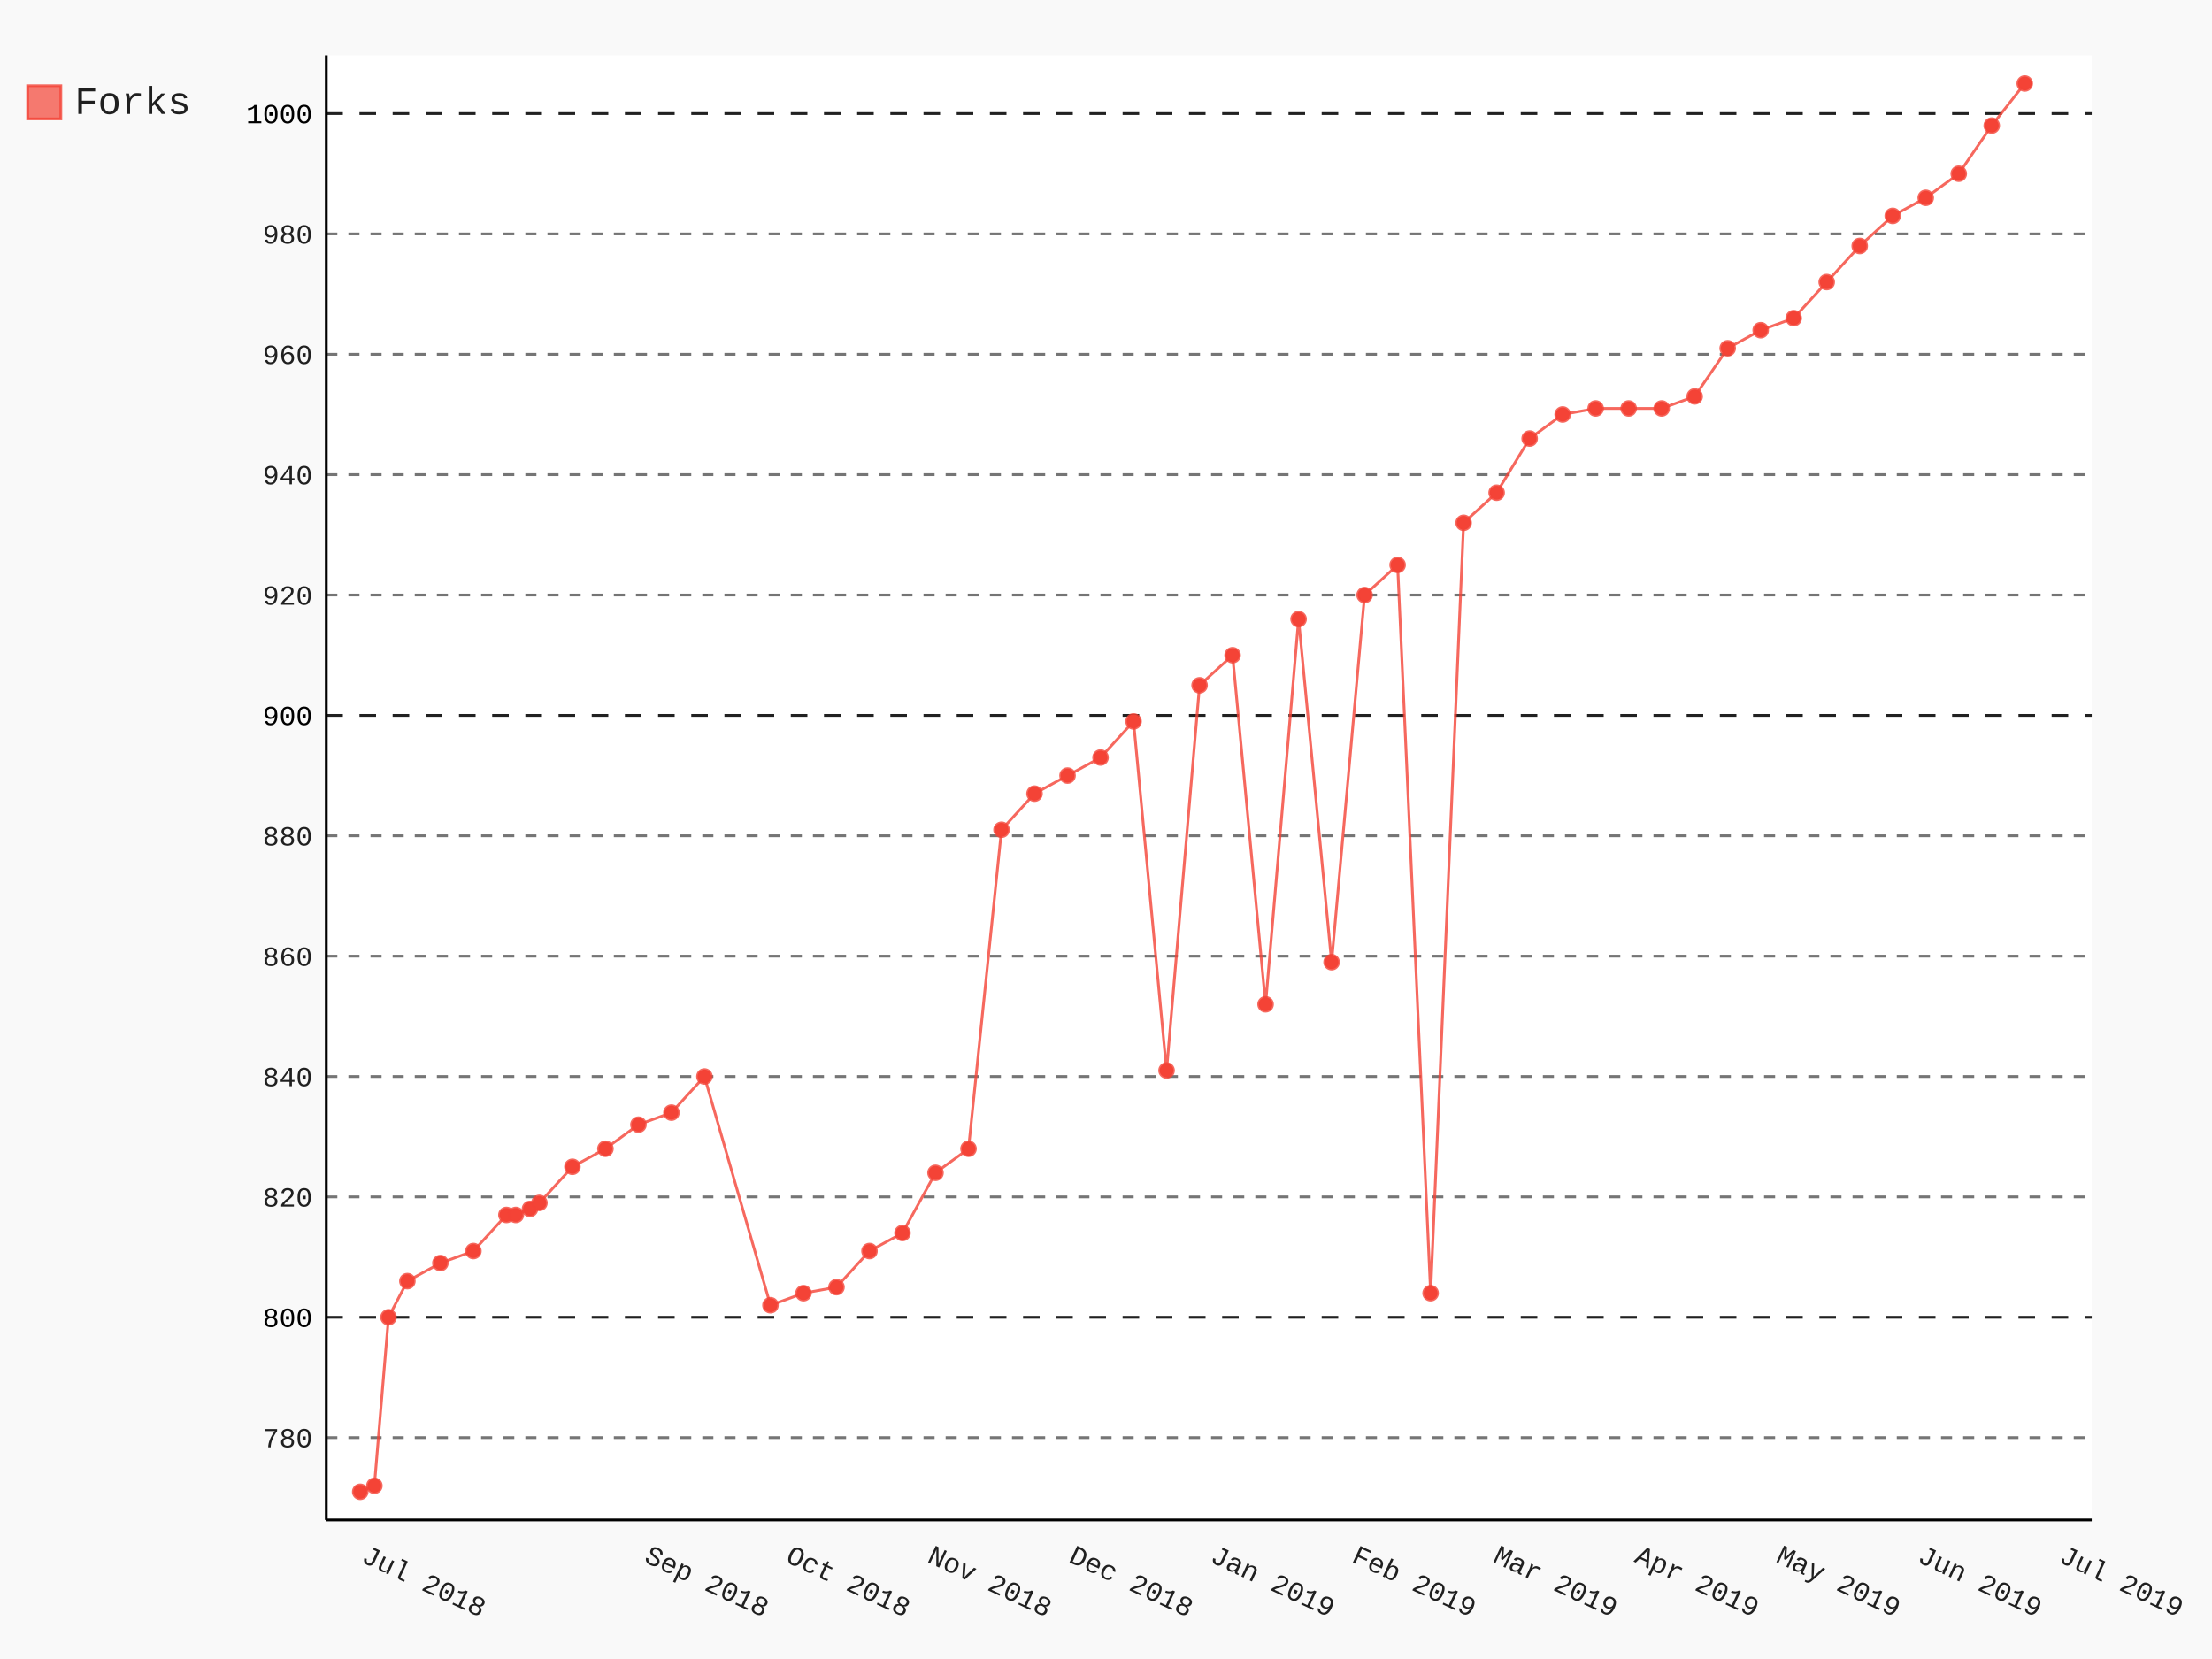
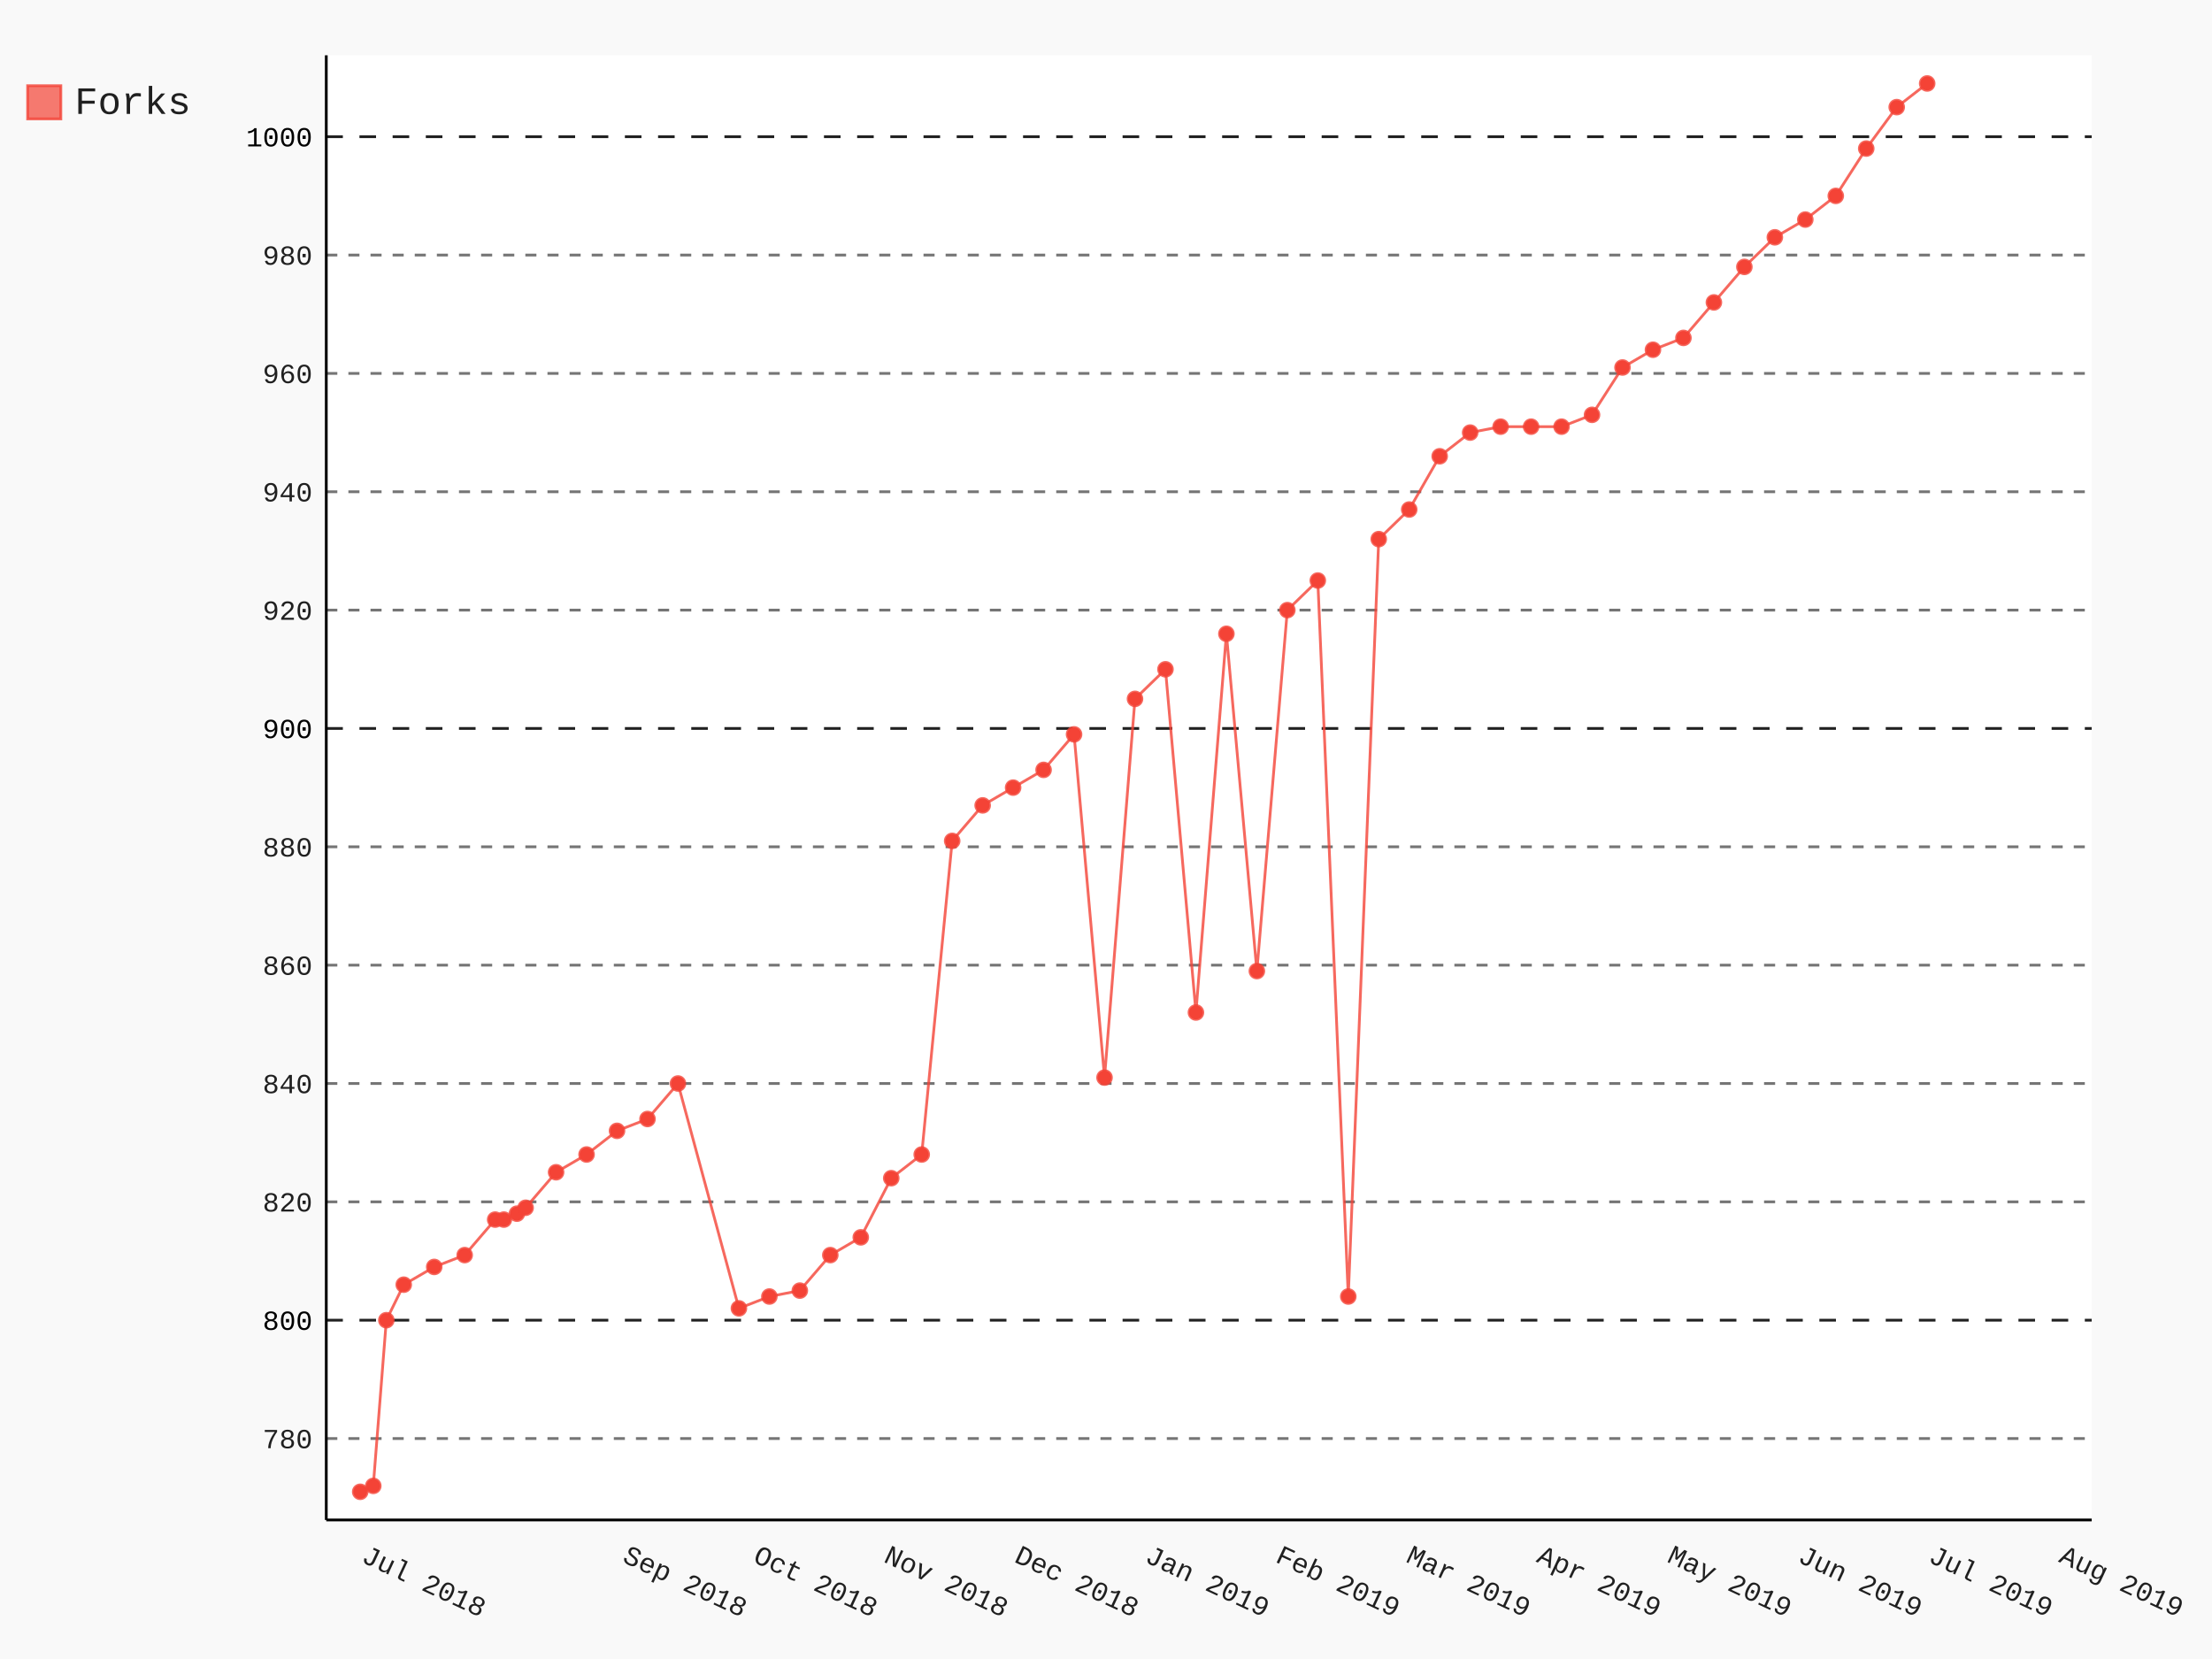
- <svg xmlns="http://www.w3.org/2000/svg" class="pygal-chart" id="chart-003b7fff-f02b-41bb-8b00-7c614389e0ed" viewBox="0 0 800 600">
+ <svg xmlns="http://www.w3.org/2000/svg" class="pygal-chart" id="chart-3aea4372-3276-4298-b94a-a62999a42072" viewBox="0 0 800 600">
  <defs>
-     <style type="text/css">#chart-003b7fff-f02b-41bb-8b00-7c614389e0ed{-webkit-user-select:none;-webkit-font-smoothing:antialiased;font-family:Consolas,"Liberation Mono",Menlo,Courier,monospace}#chart-003b7fff-f02b-41bb-8b00-7c614389e0ed .title{font-family:Consolas,"Liberation Mono",Menlo,Courier,monospace;font-size:16px}#chart-003b7fff-f02b-41bb-8b00-7c614389e0ed .legends .legend text{font-family:Consolas,"Liberation Mono",Menlo,Courier,monospace;font-size:14px}#chart-003b7fff-f02b-41bb-8b00-7c614389e0ed .axis text{font-family:Consolas,"Liberation Mono",Menlo,Courier,monospace;font-size:10px}#chart-003b7fff-f02b-41bb-8b00-7c614389e0ed .axis text.major{font-family:Consolas,"Liberation Mono",Menlo,Courier,monospace;font-size:10px}#chart-003b7fff-f02b-41bb-8b00-7c614389e0ed .text-overlay text.value{font-family:Consolas,"Liberation Mono",Menlo,Courier,monospace;font-size:16px}#chart-003b7fff-f02b-41bb-8b00-7c614389e0ed .text-overlay text.label{font-family:Consolas,"Liberation Mono",Menlo,Courier,monospace;font-size:10px}#chart-003b7fff-f02b-41bb-8b00-7c614389e0ed .tooltip{font-family:Consolas,"Liberation Mono",Menlo,Courier,monospace;font-size:14px}#chart-003b7fff-f02b-41bb-8b00-7c614389e0ed text.no_data{font-family:Consolas,"Liberation Mono",Menlo,Courier,monospace;font-size:64px}
- #chart-003b7fff-f02b-41bb-8b00-7c614389e0ed{background-color:rgba(249,249,249,1)}#chart-003b7fff-f02b-41bb-8b00-7c614389e0ed path,#chart-003b7fff-f02b-41bb-8b00-7c614389e0ed line,#chart-003b7fff-f02b-41bb-8b00-7c614389e0ed rect,#chart-003b7fff-f02b-41bb-8b00-7c614389e0ed circle{-webkit-transition:150ms;-moz-transition:150ms;transition:150ms}#chart-003b7fff-f02b-41bb-8b00-7c614389e0ed .graph &gt; .background{fill:rgba(249,249,249,1)}#chart-003b7fff-f02b-41bb-8b00-7c614389e0ed .plot &gt; .background{fill:rgba(255,255,255,1)}#chart-003b7fff-f02b-41bb-8b00-7c614389e0ed .graph{fill:rgba(0,0,0,.87)}#chart-003b7fff-f02b-41bb-8b00-7c614389e0ed text.no_data{fill:rgba(0,0,0,1)}#chart-003b7fff-f02b-41bb-8b00-7c614389e0ed .title{fill:rgba(0,0,0,1)}#chart-003b7fff-f02b-41bb-8b00-7c614389e0ed .legends .legend text{fill:rgba(0,0,0,.87)}#chart-003b7fff-f02b-41bb-8b00-7c614389e0ed .legends .legend:hover text{fill:rgba(0,0,0,1)}#chart-003b7fff-f02b-41bb-8b00-7c614389e0ed .axis .line{stroke:rgba(0,0,0,1)}#chart-003b7fff-f02b-41bb-8b00-7c614389e0ed .axis .guide.line{stroke:rgba(0,0,0,.54)}#chart-003b7fff-f02b-41bb-8b00-7c614389e0ed .axis .major.line{stroke:rgba(0,0,0,.87)}#chart-003b7fff-f02b-41bb-8b00-7c614389e0ed .axis text.major{fill:rgba(0,0,0,1)}#chart-003b7fff-f02b-41bb-8b00-7c614389e0ed .axis.y .guides:hover .guide.line,#chart-003b7fff-f02b-41bb-8b00-7c614389e0ed .line-graph .axis.x .guides:hover .guide.line,#chart-003b7fff-f02b-41bb-8b00-7c614389e0ed .stackedline-graph .axis.x .guides:hover .guide.line,#chart-003b7fff-f02b-41bb-8b00-7c614389e0ed .xy-graph .axis.x .guides:hover .guide.line{stroke:rgba(0,0,0,1)}#chart-003b7fff-f02b-41bb-8b00-7c614389e0ed .axis .guides:hover text{fill:rgba(0,0,0,1)}#chart-003b7fff-f02b-41bb-8b00-7c614389e0ed .reactive{fill-opacity:.7;stroke-opacity:.8}#chart-003b7fff-f02b-41bb-8b00-7c614389e0ed .ci{stroke:rgba(0,0,0,.87)}#chart-003b7fff-f02b-41bb-8b00-7c614389e0ed .reactive.active,#chart-003b7fff-f02b-41bb-8b00-7c614389e0ed .active .reactive{fill-opacity:.8;stroke-opacity:.9;stroke-width:4}#chart-003b7fff-f02b-41bb-8b00-7c614389e0ed .ci .reactive.active{stroke-width:1.5}#chart-003b7fff-f02b-41bb-8b00-7c614389e0ed .series text{fill:rgba(0,0,0,1)}#chart-003b7fff-f02b-41bb-8b00-7c614389e0ed .tooltip rect{fill:rgba(255,255,255,1);stroke:rgba(0,0,0,1);-webkit-transition:opacity 150ms;-moz-transition:opacity 150ms;transition:opacity 150ms}#chart-003b7fff-f02b-41bb-8b00-7c614389e0ed .tooltip .label{fill:rgba(0,0,0,.87)}#chart-003b7fff-f02b-41bb-8b00-7c614389e0ed .tooltip .label{fill:rgba(0,0,0,.87)}#chart-003b7fff-f02b-41bb-8b00-7c614389e0ed .tooltip .legend{font-size:.8em;fill:rgba(0,0,0,.54)}#chart-003b7fff-f02b-41bb-8b00-7c614389e0ed .tooltip .x_label{font-size:.6em;fill:rgba(0,0,0,1)}#chart-003b7fff-f02b-41bb-8b00-7c614389e0ed .tooltip .xlink{font-size:.5em;text-decoration:underline}#chart-003b7fff-f02b-41bb-8b00-7c614389e0ed .tooltip .value{font-size:1.5em}#chart-003b7fff-f02b-41bb-8b00-7c614389e0ed .bound{font-size:.5em}#chart-003b7fff-f02b-41bb-8b00-7c614389e0ed .max-value{font-size:.75em;fill:rgba(0,0,0,.54)}#chart-003b7fff-f02b-41bb-8b00-7c614389e0ed .map-element{fill:rgba(255,255,255,1);stroke:rgba(0,0,0,.54) !important}#chart-003b7fff-f02b-41bb-8b00-7c614389e0ed .map-element .reactive{fill-opacity:inherit;stroke-opacity:inherit}#chart-003b7fff-f02b-41bb-8b00-7c614389e0ed .color-0,#chart-003b7fff-f02b-41bb-8b00-7c614389e0ed .color-0 a:visited{stroke:#F44336;fill:#F44336}#chart-003b7fff-f02b-41bb-8b00-7c614389e0ed .text-overlay .color-0 text{fill:black}
- #chart-003b7fff-f02b-41bb-8b00-7c614389e0ed text.no_data{text-anchor:middle}#chart-003b7fff-f02b-41bb-8b00-7c614389e0ed .guide.line{fill:none}#chart-003b7fff-f02b-41bb-8b00-7c614389e0ed .centered{text-anchor:middle}#chart-003b7fff-f02b-41bb-8b00-7c614389e0ed .title{text-anchor:middle}#chart-003b7fff-f02b-41bb-8b00-7c614389e0ed .legends .legend text{fill-opacity:1}#chart-003b7fff-f02b-41bb-8b00-7c614389e0ed .axis.x text{text-anchor:middle}#chart-003b7fff-f02b-41bb-8b00-7c614389e0ed .axis.x:not(.web) text[transform]{text-anchor:start}#chart-003b7fff-f02b-41bb-8b00-7c614389e0ed .axis.x:not(.web) text[transform].backwards{text-anchor:end}#chart-003b7fff-f02b-41bb-8b00-7c614389e0ed .axis.y text{text-anchor:end}#chart-003b7fff-f02b-41bb-8b00-7c614389e0ed .axis.y text[transform].backwards{text-anchor:start}#chart-003b7fff-f02b-41bb-8b00-7c614389e0ed .axis.y2 text{text-anchor:start}#chart-003b7fff-f02b-41bb-8b00-7c614389e0ed .axis.y2 text[transform].backwards{text-anchor:end}#chart-003b7fff-f02b-41bb-8b00-7c614389e0ed .axis .guide.line{stroke-dasharray:4,4}#chart-003b7fff-f02b-41bb-8b00-7c614389e0ed .axis .major.guide.line{stroke-dasharray:6,6}#chart-003b7fff-f02b-41bb-8b00-7c614389e0ed .horizontal .axis.y .guide.line,#chart-003b7fff-f02b-41bb-8b00-7c614389e0ed .horizontal .axis.y2 .guide.line,#chart-003b7fff-f02b-41bb-8b00-7c614389e0ed .vertical .axis.x .guide.line{opacity:0}#chart-003b7fff-f02b-41bb-8b00-7c614389e0ed .horizontal .axis.always_show .guide.line,#chart-003b7fff-f02b-41bb-8b00-7c614389e0ed .vertical .axis.always_show .guide.line{opacity:1 !important}#chart-003b7fff-f02b-41bb-8b00-7c614389e0ed .axis.y .guides:hover .guide.line,#chart-003b7fff-f02b-41bb-8b00-7c614389e0ed .axis.y2 .guides:hover .guide.line,#chart-003b7fff-f02b-41bb-8b00-7c614389e0ed .axis.x .guides:hover .guide.line{opacity:1}#chart-003b7fff-f02b-41bb-8b00-7c614389e0ed .axis .guides:hover text{opacity:1}#chart-003b7fff-f02b-41bb-8b00-7c614389e0ed .nofill{fill:none}#chart-003b7fff-f02b-41bb-8b00-7c614389e0ed .subtle-fill{fill-opacity:.2}#chart-003b7fff-f02b-41bb-8b00-7c614389e0ed .dot{stroke-width:1px;fill-opacity:1}#chart-003b7fff-f02b-41bb-8b00-7c614389e0ed .dot.active{stroke-width:5px}#chart-003b7fff-f02b-41bb-8b00-7c614389e0ed .dot.negative{fill:transparent}#chart-003b7fff-f02b-41bb-8b00-7c614389e0ed text,#chart-003b7fff-f02b-41bb-8b00-7c614389e0ed tspan{stroke:none !important}#chart-003b7fff-f02b-41bb-8b00-7c614389e0ed .series text.active{opacity:1}#chart-003b7fff-f02b-41bb-8b00-7c614389e0ed .tooltip rect{fill-opacity:.95;stroke-width:.5}#chart-003b7fff-f02b-41bb-8b00-7c614389e0ed .tooltip text{fill-opacity:1}#chart-003b7fff-f02b-41bb-8b00-7c614389e0ed .showable{visibility:hidden}#chart-003b7fff-f02b-41bb-8b00-7c614389e0ed .showable.shown{visibility:visible}#chart-003b7fff-f02b-41bb-8b00-7c614389e0ed .gauge-background{fill:rgba(229,229,229,1);stroke:none}#chart-003b7fff-f02b-41bb-8b00-7c614389e0ed .bg-lines{stroke:rgba(249,249,249,1);stroke-width:2px}</style>
+     <style type="text/css">#chart-3aea4372-3276-4298-b94a-a62999a42072{-webkit-user-select:none;-webkit-font-smoothing:antialiased;font-family:Consolas,"Liberation Mono",Menlo,Courier,monospace}#chart-3aea4372-3276-4298-b94a-a62999a42072 .title{font-family:Consolas,"Liberation Mono",Menlo,Courier,monospace;font-size:16px}#chart-3aea4372-3276-4298-b94a-a62999a42072 .legends .legend text{font-family:Consolas,"Liberation Mono",Menlo,Courier,monospace;font-size:14px}#chart-3aea4372-3276-4298-b94a-a62999a42072 .axis text{font-family:Consolas,"Liberation Mono",Menlo,Courier,monospace;font-size:10px}#chart-3aea4372-3276-4298-b94a-a62999a42072 .axis text.major{font-family:Consolas,"Liberation Mono",Menlo,Courier,monospace;font-size:10px}#chart-3aea4372-3276-4298-b94a-a62999a42072 .text-overlay text.value{font-family:Consolas,"Liberation Mono",Menlo,Courier,monospace;font-size:16px}#chart-3aea4372-3276-4298-b94a-a62999a42072 .text-overlay text.label{font-family:Consolas,"Liberation Mono",Menlo,Courier,monospace;font-size:10px}#chart-3aea4372-3276-4298-b94a-a62999a42072 .tooltip{font-family:Consolas,"Liberation Mono",Menlo,Courier,monospace;font-size:14px}#chart-3aea4372-3276-4298-b94a-a62999a42072 text.no_data{font-family:Consolas,"Liberation Mono",Menlo,Courier,monospace;font-size:64px}
+ #chart-3aea4372-3276-4298-b94a-a62999a42072{background-color:rgba(249,249,249,1)}#chart-3aea4372-3276-4298-b94a-a62999a42072 path,#chart-3aea4372-3276-4298-b94a-a62999a42072 line,#chart-3aea4372-3276-4298-b94a-a62999a42072 rect,#chart-3aea4372-3276-4298-b94a-a62999a42072 circle{-webkit-transition:150ms;-moz-transition:150ms;transition:150ms}#chart-3aea4372-3276-4298-b94a-a62999a42072 .graph &gt; .background{fill:rgba(249,249,249,1)}#chart-3aea4372-3276-4298-b94a-a62999a42072 .plot &gt; .background{fill:rgba(255,255,255,1)}#chart-3aea4372-3276-4298-b94a-a62999a42072 .graph{fill:rgba(0,0,0,.87)}#chart-3aea4372-3276-4298-b94a-a62999a42072 text.no_data{fill:rgba(0,0,0,1)}#chart-3aea4372-3276-4298-b94a-a62999a42072 .title{fill:rgba(0,0,0,1)}#chart-3aea4372-3276-4298-b94a-a62999a42072 .legends .legend text{fill:rgba(0,0,0,.87)}#chart-3aea4372-3276-4298-b94a-a62999a42072 .legends .legend:hover text{fill:rgba(0,0,0,1)}#chart-3aea4372-3276-4298-b94a-a62999a42072 .axis .line{stroke:rgba(0,0,0,1)}#chart-3aea4372-3276-4298-b94a-a62999a42072 .axis .guide.line{stroke:rgba(0,0,0,.54)}#chart-3aea4372-3276-4298-b94a-a62999a42072 .axis .major.line{stroke:rgba(0,0,0,.87)}#chart-3aea4372-3276-4298-b94a-a62999a42072 .axis text.major{fill:rgba(0,0,0,1)}#chart-3aea4372-3276-4298-b94a-a62999a42072 .axis.y .guides:hover .guide.line,#chart-3aea4372-3276-4298-b94a-a62999a42072 .line-graph .axis.x .guides:hover .guide.line,#chart-3aea4372-3276-4298-b94a-a62999a42072 .stackedline-graph .axis.x .guides:hover .guide.line,#chart-3aea4372-3276-4298-b94a-a62999a42072 .xy-graph .axis.x .guides:hover .guide.line{stroke:rgba(0,0,0,1)}#chart-3aea4372-3276-4298-b94a-a62999a42072 .axis .guides:hover text{fill:rgba(0,0,0,1)}#chart-3aea4372-3276-4298-b94a-a62999a42072 .reactive{fill-opacity:.7;stroke-opacity:.8}#chart-3aea4372-3276-4298-b94a-a62999a42072 .ci{stroke:rgba(0,0,0,.87)}#chart-3aea4372-3276-4298-b94a-a62999a42072 .reactive.active,#chart-3aea4372-3276-4298-b94a-a62999a42072 .active .reactive{fill-opacity:.8;stroke-opacity:.9;stroke-width:4}#chart-3aea4372-3276-4298-b94a-a62999a42072 .ci .reactive.active{stroke-width:1.5}#chart-3aea4372-3276-4298-b94a-a62999a42072 .series text{fill:rgba(0,0,0,1)}#chart-3aea4372-3276-4298-b94a-a62999a42072 .tooltip rect{fill:rgba(255,255,255,1);stroke:rgba(0,0,0,1);-webkit-transition:opacity 150ms;-moz-transition:opacity 150ms;transition:opacity 150ms}#chart-3aea4372-3276-4298-b94a-a62999a42072 .tooltip .label{fill:rgba(0,0,0,.87)}#chart-3aea4372-3276-4298-b94a-a62999a42072 .tooltip .label{fill:rgba(0,0,0,.87)}#chart-3aea4372-3276-4298-b94a-a62999a42072 .tooltip .legend{font-size:.8em;fill:rgba(0,0,0,.54)}#chart-3aea4372-3276-4298-b94a-a62999a42072 .tooltip .x_label{font-size:.6em;fill:rgba(0,0,0,1)}#chart-3aea4372-3276-4298-b94a-a62999a42072 .tooltip .xlink{font-size:.5em;text-decoration:underline}#chart-3aea4372-3276-4298-b94a-a62999a42072 .tooltip .value{font-size:1.5em}#chart-3aea4372-3276-4298-b94a-a62999a42072 .bound{font-size:.5em}#chart-3aea4372-3276-4298-b94a-a62999a42072 .max-value{font-size:.75em;fill:rgba(0,0,0,.54)}#chart-3aea4372-3276-4298-b94a-a62999a42072 .map-element{fill:rgba(255,255,255,1);stroke:rgba(0,0,0,.54) !important}#chart-3aea4372-3276-4298-b94a-a62999a42072 .map-element .reactive{fill-opacity:inherit;stroke-opacity:inherit}#chart-3aea4372-3276-4298-b94a-a62999a42072 .color-0,#chart-3aea4372-3276-4298-b94a-a62999a42072 .color-0 a:visited{stroke:#F44336;fill:#F44336}#chart-3aea4372-3276-4298-b94a-a62999a42072 .text-overlay .color-0 text{fill:black}
+ #chart-3aea4372-3276-4298-b94a-a62999a42072 text.no_data{text-anchor:middle}#chart-3aea4372-3276-4298-b94a-a62999a42072 .guide.line{fill:none}#chart-3aea4372-3276-4298-b94a-a62999a42072 .centered{text-anchor:middle}#chart-3aea4372-3276-4298-b94a-a62999a42072 .title{text-anchor:middle}#chart-3aea4372-3276-4298-b94a-a62999a42072 .legends .legend text{fill-opacity:1}#chart-3aea4372-3276-4298-b94a-a62999a42072 .axis.x text{text-anchor:middle}#chart-3aea4372-3276-4298-b94a-a62999a42072 .axis.x:not(.web) text[transform]{text-anchor:start}#chart-3aea4372-3276-4298-b94a-a62999a42072 .axis.x:not(.web) text[transform].backwards{text-anchor:end}#chart-3aea4372-3276-4298-b94a-a62999a42072 .axis.y text{text-anchor:end}#chart-3aea4372-3276-4298-b94a-a62999a42072 .axis.y text[transform].backwards{text-anchor:start}#chart-3aea4372-3276-4298-b94a-a62999a42072 .axis.y2 text{text-anchor:start}#chart-3aea4372-3276-4298-b94a-a62999a42072 .axis.y2 text[transform].backwards{text-anchor:end}#chart-3aea4372-3276-4298-b94a-a62999a42072 .axis .guide.line{stroke-dasharray:4,4}#chart-3aea4372-3276-4298-b94a-a62999a42072 .axis .major.guide.line{stroke-dasharray:6,6}#chart-3aea4372-3276-4298-b94a-a62999a42072 .horizontal .axis.y .guide.line,#chart-3aea4372-3276-4298-b94a-a62999a42072 .horizontal .axis.y2 .guide.line,#chart-3aea4372-3276-4298-b94a-a62999a42072 .vertical .axis.x .guide.line{opacity:0}#chart-3aea4372-3276-4298-b94a-a62999a42072 .horizontal .axis.always_show .guide.line,#chart-3aea4372-3276-4298-b94a-a62999a42072 .vertical .axis.always_show .guide.line{opacity:1 !important}#chart-3aea4372-3276-4298-b94a-a62999a42072 .axis.y .guides:hover .guide.line,#chart-3aea4372-3276-4298-b94a-a62999a42072 .axis.y2 .guides:hover .guide.line,#chart-3aea4372-3276-4298-b94a-a62999a42072 .axis.x .guides:hover .guide.line{opacity:1}#chart-3aea4372-3276-4298-b94a-a62999a42072 .axis .guides:hover text{opacity:1}#chart-3aea4372-3276-4298-b94a-a62999a42072 .nofill{fill:none}#chart-3aea4372-3276-4298-b94a-a62999a42072 .subtle-fill{fill-opacity:.2}#chart-3aea4372-3276-4298-b94a-a62999a42072 .dot{stroke-width:1px;fill-opacity:1}#chart-3aea4372-3276-4298-b94a-a62999a42072 .dot.active{stroke-width:5px}#chart-3aea4372-3276-4298-b94a-a62999a42072 .dot.negative{fill:transparent}#chart-3aea4372-3276-4298-b94a-a62999a42072 text,#chart-3aea4372-3276-4298-b94a-a62999a42072 tspan{stroke:none !important}#chart-3aea4372-3276-4298-b94a-a62999a42072 .series text.active{opacity:1}#chart-3aea4372-3276-4298-b94a-a62999a42072 .tooltip rect{fill-opacity:.95;stroke-width:.5}#chart-3aea4372-3276-4298-b94a-a62999a42072 .tooltip text{fill-opacity:1}#chart-3aea4372-3276-4298-b94a-a62999a42072 .showable{visibility:hidden}#chart-3aea4372-3276-4298-b94a-a62999a42072 .showable.shown{visibility:visible}#chart-3aea4372-3276-4298-b94a-a62999a42072 .gauge-background{fill:rgba(229,229,229,1);stroke:none}#chart-3aea4372-3276-4298-b94a-a62999a42072 .bg-lines{stroke:rgba(249,249,249,1);stroke-width:2px}</style>
  </defs>
  <g class="graph datetimeline-graph vertical">
    <rect class="background" height="600" width="800" x="0" y="0" />
    <g class="plot" transform="translate(118, 20)">
      <rect class="background" height="529.714" width="638.497" x="0" y="0" />
      <g class="axis y always_show">
        <path class="line" d="M0 529.714 h638.497" />
        <g class="guides">
-           <path class="guide line" d="M0 499.937 h638.497" />
-           <text class="" x="-5" y="503.437">780</text>
-         </g>
-         <g class="guides">
-           <path class="major guide line" d="M0 456.404 h638.497" />
-           <text class="major" x="-5" y="459.904">800</text>
-         </g>
-         <g class="guides">
-           <path class="guide line" d="M0 412.871 h638.497" />
-           <text class="" x="-5" y="416.371">820</text>
-         </g>
-         <g class="guides">
-           <path class="guide line" d="M0 369.337 h638.497" />
-           <text class="" x="-5" y="372.837">840</text>
-         </g>
-         <g class="guides">
-           <path class="guide line" d="M0 325.804 h638.497" />
-           <text class="" x="-5" y="329.304">860</text>
-         </g>
-         <g class="guides">
-           <path class="guide line" d="M0 282.271 h638.497" />
-           <text class="" x="-5" y="285.771">880</text>
-         </g>
-         <g class="guides">
-           <path class="major guide line" d="M0 238.737 h638.497" />
-           <text class="major" x="-5" y="242.237">900</text>
-         </g>
-         <g class="guides">
-           <path class="guide line" d="M0 195.204 h638.497" />
-           <text class="" x="-5" y="198.704">920</text>
-         </g>
-         <g class="guides">
-           <path class="guide line" d="M0 151.67 h638.497" />
-           <text class="" x="-5" y="155.17">940</text>
-         </g>
-         <g class="guides">
-           <path class="guide line" d="M0 108.137 h638.497" />
-           <text class="" x="-5" y="111.637">960</text>
-         </g>
-         <g class="guides">
-           <path class="guide line" d="M0 64.604 h638.497" />
-           <text class="" x="-5" y="68.104">980</text>
-         </g>
-         <g class="guides">
-           <path class="major guide line" d="M0 21.07 h638.497" />
-           <text class="major" x="-5" y="24.57">1000</text>
+           <path class="guide line" d="M0 500.267 h638.497" />
+           <text class="" x="-5" y="503.767">780</text>
+         </g>
+         <g class="guides">
+           <path class="major guide line" d="M0 457.465 h638.497" />
+           <text class="major" x="-5" y="460.965">800</text>
+         </g>
+         <g class="guides">
+           <path class="guide line" d="M0 414.663 h638.497" />
+           <text class="" x="-5" y="418.163">820</text>
+         </g>
+         <g class="guides">
+           <path class="guide line" d="M0 371.862 h638.497" />
+           <text class="" x="-5" y="375.362">840</text>
+         </g>
+         <g class="guides">
+           <path class="guide line" d="M0 329.06 h638.497" />
+           <text class="" x="-5" y="332.56">860</text>
+         </g>
+         <g class="guides">
+           <path class="guide line" d="M0 286.258 h638.497" />
+           <text class="" x="-5" y="289.758">880</text>
+         </g>
+         <g class="guides">
+           <path class="major guide line" d="M0 243.456 h638.497" />
+           <text class="major" x="-5" y="246.956">900</text>
+         </g>
+         <g class="guides">
+           <path class="guide line" d="M0 200.655 h638.497" />
+           <text class="" x="-5" y="204.155">920</text>
+         </g>
+         <g class="guides">
+           <path class="guide line" d="M0 157.853 h638.497" />
+           <text class="" x="-5" y="161.353">940</text>
+         </g>
+         <g class="guides">
+           <path class="guide line" d="M0 115.051 h638.497" />
+           <text class="" x="-5" y="118.551">960</text>
+         </g>
+         <g class="guides">
+           <path class="guide line" d="M0 72.249 h638.497" />
+           <text class="" x="-5" y="75.749">980</text>
+         </g>
+         <g class="guides">
+           <path class="major guide line" d="M0 29.448 h638.497" />
+           <text class="major" x="-5" y="32.948">1000</text>
        </g>
      </g>
      <g class="axis x">
        <path class="line" d="M0 0 v529.714" />
        <g class="guides">
          <path class="guide line" d="M12.279 0 v529.714" />
          <text class="" transform="rotate(25 12.27879 544.7143)" x="12.279" y="544.714">Jul 2018</text>
        </g>
        <g class="guides">
-           <path class="guide line" d="M114.602 0 v529.714" />
-           <text class="" transform="rotate(25 114.6021 544.7143)" x="114.602" y="544.714">Sep 2018</text>
-         </g>
-         <g class="guides">
-           <path class="guide line" d="M165.764 0 v529.714" />
-           <text class="" transform="rotate(25 165.7637 544.7143)" x="165.764" y="544.714">Oct 2018</text>
-         </g>
-         <g class="guides">
-           <path class="guide line" d="M216.925 0 v529.714" />
-           <text class="" transform="rotate(25 216.9253 544.7143)" x="216.925" y="544.714">Nov 2018</text>
-         </g>
-         <g class="guides">
-           <path class="guide line" d="M268.087 0 v529.714" />
-           <text class="" transform="rotate(25 268.087 544.7143)" x="268.087" y="544.714">Dec 2018</text>
-         </g>
-         <g class="guides">
-           <path class="guide line" d="M319.249 0 v529.714" />
-           <text class="" transform="rotate(25 319.2486 544.7143)" x="319.249" y="544.714">Jan 2019</text>
-         </g>
-         <g class="guides">
-           <path class="guide line" d="M370.41 0 v529.714" />
-           <text class="" transform="rotate(25 370.4103 544.7143)" x="370.41" y="544.714">Feb 2019</text>
-         </g>
-         <g class="guides">
-           <path class="guide line" d="M421.572 0 v529.714" />
-           <text class="" transform="rotate(25 421.5719 544.7143)" x="421.572" y="544.714">Mar 2019</text>
-         </g>
-         <g class="guides">
-           <path class="guide line" d="M472.734 0 v529.714" />
-           <text class="" transform="rotate(25 472.7335 544.7143)" x="472.734" y="544.714">Apr 2019</text>
-         </g>
-         <g class="guides">
-           <path class="guide line" d="M523.895 0 v529.714" />
-           <text class="" transform="rotate(25 523.8952 544.7143)" x="523.895" y="544.714">May 2019</text>
-         </g>
-         <g class="guides">
-           <path class="guide line" d="M575.057 0 v529.714" />
-           <text class="" transform="rotate(25 575.0568 544.7143)" x="575.057" y="544.714">Jun 2019</text>
+           <path class="guide line" d="M106.731 0 v529.714" />
+           <text class="" transform="rotate(25 106.731 544.7143)" x="106.731" y="544.714">Sep 2018</text>
+         </g>
+         <g class="guides">
+           <path class="guide line" d="M153.957 0 v529.714" />
+           <text class="" transform="rotate(25 153.9572 544.7143)" x="153.957" y="544.714">Oct 2018</text>
+         </g>
+         <g class="guides">
+           <path class="guide line" d="M201.183 0 v529.714" />
+           <text class="" transform="rotate(25 201.1833 544.7143)" x="201.183" y="544.714">Nov 2018</text>
+         </g>
+         <g class="guides">
+           <path class="guide line" d="M248.409 0 v529.714" />
+           <text class="" transform="rotate(25 248.4094 544.7143)" x="248.409" y="544.714">Dec 2018</text>
+         </g>
+         <g class="guides">
+           <path class="guide line" d="M295.636 0 v529.714" />
+           <text class="" transform="rotate(25 295.6356 544.7143)" x="295.636" y="544.714">Jan 2019</text>
+         </g>
+         <g class="guides">
+           <path class="guide line" d="M342.862 0 v529.714" />
+           <text class="" transform="rotate(25 342.8617 544.7143)" x="342.862" y="544.714">Feb 2019</text>
+         </g>
+         <g class="guides">
+           <path class="guide line" d="M390.088 0 v529.714" />
+           <text class="" transform="rotate(25 390.0878 544.7143)" x="390.088" y="544.714">Mar 2019</text>
+         </g>
+         <g class="guides">
+           <path class="guide line" d="M437.314 0 v529.714" />
+           <text class="" transform="rotate(25 437.3139 544.7143)" x="437.314" y="544.714">Apr 2019</text>
+         </g>
+         <g class="guides">
+           <path class="guide line" d="M484.54 0 v529.714" />
+           <text class="" transform="rotate(25 484.5401 544.7143)" x="484.54" y="544.714">May 2019</text>
+         </g>
+         <g class="guides">
+           <path class="guide line" d="M531.766 0 v529.714" />
+           <text class="" transform="rotate(25 531.7662 544.7143)" x="531.766" y="544.714">Jun 2019</text>
+         </g>
+         <g class="guides">
+           <path class="guide line" d="M578.992 0 v529.714" />
+           <text class="" transform="rotate(25 578.9923 544.7143)" x="578.992" y="544.714">Jul 2019</text>
        </g>
        <g class="guides">
          <path class="guide line" d="M626.218 0 v529.714" />
-           <text class="" transform="rotate(25 626.2184 544.7143)" x="626.218" y="544.714">Jul 2019</text>
+           <text class="" transform="rotate(25 626.2184 544.7143)" x="626.218" y="544.714">Aug 2019</text>
        </g>
      </g>
      <g class="series serie-0 color-0">
-         <path class="line reactive nofill" d="M12.279 519.528 L17.395 517.351 22.511 456.404 29.333 443.344 41.27 436.814 53.208 432.461 65.146 419.401 68.557 419.401 73.673 417.224 77.084 415.047 89.021 401.987 100.959 395.457 112.897 386.751 124.834 382.397 136.772 369.337 160.648 452.051 172.585 447.697 184.523 445.521 196.461 432.461 208.398 425.931 220.336 404.164 232.274 395.457 244.212 280.094 256.149 267.034 268.087 260.504 280.025 253.974 291.962 240.914 303.9 367.161 315.838 227.854 327.776 216.97 339.713 343.217 351.651 203.91 363.589 327.981 375.526 195.204 387.464 184.32 399.402 447.697 411.34 169.084 423.277 158.2 435.215 138.61 447.153 129.904 459.09 127.727 471.028 127.727 482.966 127.727 494.904 123.374 506.841 105.96 518.779 99.43 530.717 95.077 542.654 82.017 554.592 68.957 566.53 58.074 578.468 51.544 590.405 42.837 602.343 25.424 614.281 10.187" />
+         <path class="line reactive nofill" d="M12.279 519.528 L17.001 517.387 21.724 457.465 28.021 444.624 39.04 438.204 50.06 433.924 61.079 421.084 64.228 421.084 68.95 418.943 72.099 416.803 83.118 403.963 94.137 397.543 105.157 388.982 116.176 384.702 127.196 371.862 149.235 453.185 160.254 448.905 171.273 446.765 182.293 433.924 193.312 427.504 204.332 406.103 215.351 397.543 226.371 284.118 237.39 271.277 248.409 264.857 259.429 258.437 270.448 245.596 281.468 369.721 292.487 232.756 303.507 222.055 314.526 346.18 325.545 209.215 336.565 331.2 347.584 200.655 358.604 189.954 369.623 448.905 380.643 174.974 391.662 164.273 402.681 145.012 413.701 136.452 424.72 134.312 435.74 134.312 446.759 134.312 457.779 130.032 468.798 112.911 479.817 106.491 490.837 102.211 501.856 89.37 512.876 76.53 523.895 65.829 534.915 59.409 545.934 50.848 556.953 33.728 567.973 18.747 578.992 10.187" />
      </g>
    </g>
    <g class="titles" />
    <g class="plot overlay" transform="translate(118, 20)">
      <g class="series serie-0 color-0">
        <g class="dots">
          <circle class="dot reactive tooltip-trigger" cx="12.279" cy="519.528" r="2.5" />
        </g>
        <g class="dots">
-           <circle class="dot reactive tooltip-trigger" cx="17.395" cy="517.351" r="2.5" />
-         </g>
-         <g class="dots">
-           <circle class="dot reactive tooltip-trigger" cx="22.511" cy="456.404" r="2.5" />
-         </g>
-         <g class="dots">
-           <circle class="dot reactive tooltip-trigger" cx="29.333" cy="443.344" r="2.5" />
-         </g>
-         <g class="dots">
-           <circle class="dot reactive tooltip-trigger" cx="41.27" cy="436.814" r="2.5" />
-         </g>
-         <g class="dots">
-           <circle class="dot reactive tooltip-trigger" cx="53.208" cy="432.461" r="2.5" />
-         </g>
-         <g class="dots">
-           <circle class="dot reactive tooltip-trigger" cx="65.146" cy="419.401" r="2.5" />
-         </g>
-         <g class="dots">
-           <circle class="dot reactive tooltip-trigger" cx="68.557" cy="419.401" r="2.5" />
-         </g>
-         <g class="dots">
-           <circle class="dot reactive tooltip-trigger" cx="73.673" cy="417.224" r="2.5" />
-         </g>
-         <g class="dots">
-           <circle class="dot reactive tooltip-trigger" cx="77.084" cy="415.047" r="2.5" />
-         </g>
-         <g class="dots">
-           <circle class="dot reactive tooltip-trigger" cx="89.021" cy="401.987" r="2.5" />
-         </g>
-         <g class="dots">
-           <circle class="dot reactive tooltip-trigger" cx="100.959" cy="395.457" r="2.5" />
-         </g>
-         <g class="dots">
-           <circle class="dot reactive tooltip-trigger" cx="112.897" cy="386.751" r="2.5" />
-         </g>
-         <g class="dots">
-           <circle class="dot reactive tooltip-trigger" cx="124.834" cy="382.397" r="2.5" />
-         </g>
-         <g class="dots">
-           <circle class="dot reactive tooltip-trigger" cx="136.772" cy="369.337" r="2.5" />
-         </g>
-         <g class="dots">
-           <circle class="dot reactive tooltip-trigger" cx="160.648" cy="452.051" r="2.5" />
-         </g>
-         <g class="dots">
-           <circle class="dot reactive tooltip-trigger" cx="172.585" cy="447.697" r="2.5" />
-         </g>
-         <g class="dots">
-           <circle class="dot reactive tooltip-trigger" cx="184.523" cy="445.521" r="2.5" />
-         </g>
-         <g class="dots">
-           <circle class="dot reactive tooltip-trigger" cx="196.461" cy="432.461" r="2.5" />
-         </g>
-         <g class="dots">
-           <circle class="dot reactive tooltip-trigger" cx="208.398" cy="425.931" r="2.5" />
-         </g>
-         <g class="dots">
-           <circle class="dot reactive tooltip-trigger" cx="220.336" cy="404.164" r="2.5" />
-         </g>
-         <g class="dots">
-           <circle class="dot reactive tooltip-trigger" cx="232.274" cy="395.457" r="2.5" />
-         </g>
-         <g class="dots">
-           <circle class="dot reactive tooltip-trigger" cx="244.212" cy="280.094" r="2.5" />
-         </g>
-         <g class="dots">
-           <circle class="dot reactive tooltip-trigger" cx="256.149" cy="267.034" r="2.5" />
-         </g>
-         <g class="dots">
-           <circle class="dot reactive tooltip-trigger" cx="268.087" cy="260.504" r="2.5" />
-         </g>
-         <g class="dots">
-           <circle class="dot reactive tooltip-trigger" cx="280.025" cy="253.974" r="2.5" />
-         </g>
-         <g class="dots">
-           <circle class="dot reactive tooltip-trigger" cx="291.962" cy="240.914" r="2.5" />
-         </g>
-         <g class="dots">
-           <circle class="dot reactive tooltip-trigger" cx="303.9" cy="367.161" r="2.5" />
-         </g>
-         <g class="dots">
-           <circle class="dot reactive tooltip-trigger" cx="315.838" cy="227.854" r="2.5" />
-         </g>
-         <g class="dots">
-           <circle class="dot reactive tooltip-trigger" cx="327.776" cy="216.97" r="2.5" />
-         </g>
-         <g class="dots">
-           <circle class="dot reactive tooltip-trigger" cx="339.713" cy="343.217" r="2.5" />
-         </g>
-         <g class="dots">
-           <circle class="dot reactive tooltip-trigger" cx="351.651" cy="203.91" r="2.5" />
-         </g>
-         <g class="dots">
-           <circle class="dot reactive tooltip-trigger" cx="363.589" cy="327.981" r="2.5" />
-         </g>
-         <g class="dots">
-           <circle class="dot reactive tooltip-trigger" cx="375.526" cy="195.204" r="2.5" />
-         </g>
-         <g class="dots">
-           <circle class="dot reactive tooltip-trigger" cx="387.464" cy="184.32" r="2.5" />
-         </g>
-         <g class="dots">
-           <circle class="dot reactive tooltip-trigger" cx="399.402" cy="447.697" r="2.5" />
-         </g>
-         <g class="dots">
-           <circle class="dot reactive tooltip-trigger" cx="411.34" cy="169.084" r="2.5" />
-         </g>
-         <g class="dots">
-           <circle class="dot reactive tooltip-trigger" cx="423.277" cy="158.2" r="2.5" />
-         </g>
-         <g class="dots">
-           <circle class="dot reactive tooltip-trigger" cx="435.215" cy="138.61" r="2.5" />
-         </g>
-         <g class="dots">
-           <circle class="dot reactive tooltip-trigger" cx="447.153" cy="129.904" r="2.5" />
-         </g>
-         <g class="dots">
-           <circle class="dot reactive tooltip-trigger" cx="459.09" cy="127.727" r="2.5" />
-         </g>
-         <g class="dots">
-           <circle class="dot reactive tooltip-trigger" cx="471.028" cy="127.727" r="2.5" />
-         </g>
-         <g class="dots">
-           <circle class="dot reactive tooltip-trigger" cx="482.966" cy="127.727" r="2.5" />
-         </g>
-         <g class="dots">
-           <circle class="dot reactive tooltip-trigger" cx="494.904" cy="123.374" r="2.5" />
-         </g>
-         <g class="dots">
-           <circle class="dot reactive tooltip-trigger" cx="506.841" cy="105.96" r="2.5" />
-         </g>
-         <g class="dots">
-           <circle class="dot reactive tooltip-trigger" cx="518.779" cy="99.43" r="2.5" />
-         </g>
-         <g class="dots">
-           <circle class="dot reactive tooltip-trigger" cx="530.717" cy="95.077" r="2.5" />
-         </g>
-         <g class="dots">
-           <circle class="dot reactive tooltip-trigger" cx="542.654" cy="82.017" r="2.5" />
-         </g>
-         <g class="dots">
-           <circle class="dot reactive tooltip-trigger" cx="554.592" cy="68.957" r="2.5" />
-         </g>
-         <g class="dots">
-           <circle class="dot reactive tooltip-trigger" cx="566.53" cy="58.074" r="2.5" />
-         </g>
-         <g class="dots">
-           <circle class="dot reactive tooltip-trigger" cx="578.468" cy="51.544" r="2.5" />
-         </g>
-         <g class="dots">
-           <circle class="dot reactive tooltip-trigger" cx="590.405" cy="42.837" r="2.5" />
-         </g>
-         <g class="dots">
-           <circle class="dot reactive tooltip-trigger" cx="602.343" cy="25.424" r="2.5" />
-         </g>
-         <g class="dots">
-           <circle class="dot reactive tooltip-trigger" cx="614.281" cy="10.187" r="2.5" />
+           <circle class="dot reactive tooltip-trigger" cx="17.001" cy="517.387" r="2.5" />
+         </g>
+         <g class="dots">
+           <circle class="dot reactive tooltip-trigger" cx="21.724" cy="457.465" r="2.5" />
+         </g>
+         <g class="dots">
+           <circle class="dot reactive tooltip-trigger" cx="28.021" cy="444.624" r="2.5" />
+         </g>
+         <g class="dots">
+           <circle class="dot reactive tooltip-trigger" cx="39.04" cy="438.204" r="2.5" />
+         </g>
+         <g class="dots">
+           <circle class="dot reactive tooltip-trigger" cx="50.06" cy="433.924" r="2.5" />
+         </g>
+         <g class="dots">
+           <circle class="dot reactive tooltip-trigger" cx="61.079" cy="421.084" r="2.5" />
+         </g>
+         <g class="dots">
+           <circle class="dot reactive tooltip-trigger" cx="64.228" cy="421.084" r="2.5" />
+         </g>
+         <g class="dots">
+           <circle class="dot reactive tooltip-trigger" cx="68.95" cy="418.943" r="2.5" />
+         </g>
+         <g class="dots">
+           <circle class="dot reactive tooltip-trigger" cx="72.099" cy="416.803" r="2.5" />
+         </g>
+         <g class="dots">
+           <circle class="dot reactive tooltip-trigger" cx="83.118" cy="403.963" r="2.5" />
+         </g>
+         <g class="dots">
+           <circle class="dot reactive tooltip-trigger" cx="94.137" cy="397.543" r="2.5" />
+         </g>
+         <g class="dots">
+           <circle class="dot reactive tooltip-trigger" cx="105.157" cy="388.982" r="2.5" />
+         </g>
+         <g class="dots">
+           <circle class="dot reactive tooltip-trigger" cx="116.176" cy="384.702" r="2.5" />
+         </g>
+         <g class="dots">
+           <circle class="dot reactive tooltip-trigger" cx="127.196" cy="371.862" r="2.5" />
+         </g>
+         <g class="dots">
+           <circle class="dot reactive tooltip-trigger" cx="149.235" cy="453.185" r="2.5" />
+         </g>
+         <g class="dots">
+           <circle class="dot reactive tooltip-trigger" cx="160.254" cy="448.905" r="2.5" />
+         </g>
+         <g class="dots">
+           <circle class="dot reactive tooltip-trigger" cx="171.273" cy="446.765" r="2.5" />
+         </g>
+         <g class="dots">
+           <circle class="dot reactive tooltip-trigger" cx="182.293" cy="433.924" r="2.5" />
+         </g>
+         <g class="dots">
+           <circle class="dot reactive tooltip-trigger" cx="193.312" cy="427.504" r="2.5" />
+         </g>
+         <g class="dots">
+           <circle class="dot reactive tooltip-trigger" cx="204.332" cy="406.103" r="2.5" />
+         </g>
+         <g class="dots">
+           <circle class="dot reactive tooltip-trigger" cx="215.351" cy="397.543" r="2.5" />
+         </g>
+         <g class="dots">
+           <circle class="dot reactive tooltip-trigger" cx="226.371" cy="284.118" r="2.5" />
+         </g>
+         <g class="dots">
+           <circle class="dot reactive tooltip-trigger" cx="237.39" cy="271.277" r="2.5" />
+         </g>
+         <g class="dots">
+           <circle class="dot reactive tooltip-trigger" cx="248.409" cy="264.857" r="2.5" />
+         </g>
+         <g class="dots">
+           <circle class="dot reactive tooltip-trigger" cx="259.429" cy="258.437" r="2.5" />
+         </g>
+         <g class="dots">
+           <circle class="dot reactive tooltip-trigger" cx="270.448" cy="245.596" r="2.5" />
+         </g>
+         <g class="dots">
+           <circle class="dot reactive tooltip-trigger" cx="281.468" cy="369.721" r="2.5" />
+         </g>
+         <g class="dots">
+           <circle class="dot reactive tooltip-trigger" cx="292.487" cy="232.756" r="2.5" />
+         </g>
+         <g class="dots">
+           <circle class="dot reactive tooltip-trigger" cx="303.507" cy="222.055" r="2.5" />
+         </g>
+         <g class="dots">
+           <circle class="dot reactive tooltip-trigger" cx="314.526" cy="346.18" r="2.5" />
+         </g>
+         <g class="dots">
+           <circle class="dot reactive tooltip-trigger" cx="325.545" cy="209.215" r="2.5" />
+         </g>
+         <g class="dots">
+           <circle class="dot reactive tooltip-trigger" cx="336.565" cy="331.2" r="2.5" />
+         </g>
+         <g class="dots">
+           <circle class="dot reactive tooltip-trigger" cx="347.584" cy="200.655" r="2.5" />
+         </g>
+         <g class="dots">
+           <circle class="dot reactive tooltip-trigger" cx="358.604" cy="189.954" r="2.5" />
+         </g>
+         <g class="dots">
+           <circle class="dot reactive tooltip-trigger" cx="369.623" cy="448.905" r="2.5" />
+         </g>
+         <g class="dots">
+           <circle class="dot reactive tooltip-trigger" cx="380.643" cy="174.974" r="2.5" />
+         </g>
+         <g class="dots">
+           <circle class="dot reactive tooltip-trigger" cx="391.662" cy="164.273" r="2.5" />
+         </g>
+         <g class="dots">
+           <circle class="dot reactive tooltip-trigger" cx="402.681" cy="145.012" r="2.5" />
+         </g>
+         <g class="dots">
+           <circle class="dot reactive tooltip-trigger" cx="413.701" cy="136.452" r="2.5" />
+         </g>
+         <g class="dots">
+           <circle class="dot reactive tooltip-trigger" cx="424.72" cy="134.312" r="2.5" />
+         </g>
+         <g class="dots">
+           <circle class="dot reactive tooltip-trigger" cx="435.74" cy="134.312" r="2.5" />
+         </g>
+         <g class="dots">
+           <circle class="dot reactive tooltip-trigger" cx="446.759" cy="134.312" r="2.5" />
+         </g>
+         <g class="dots">
+           <circle class="dot reactive tooltip-trigger" cx="457.779" cy="130.032" r="2.5" />
+         </g>
+         <g class="dots">
+           <circle class="dot reactive tooltip-trigger" cx="468.798" cy="112.911" r="2.5" />
+         </g>
+         <g class="dots">
+           <circle class="dot reactive tooltip-trigger" cx="479.817" cy="106.491" r="2.5" />
+         </g>
+         <g class="dots">
+           <circle class="dot reactive tooltip-trigger" cx="490.837" cy="102.211" r="2.5" />
+         </g>
+         <g class="dots">
+           <circle class="dot reactive tooltip-trigger" cx="501.856" cy="89.37" r="2.5" />
+         </g>
+         <g class="dots">
+           <circle class="dot reactive tooltip-trigger" cx="512.876" cy="76.53" r="2.5" />
+         </g>
+         <g class="dots">
+           <circle class="dot reactive tooltip-trigger" cx="523.895" cy="65.829" r="2.5" />
+         </g>
+         <g class="dots">
+           <circle class="dot reactive tooltip-trigger" cx="534.915" cy="59.409" r="2.5" />
+         </g>
+         <g class="dots">
+           <circle class="dot reactive tooltip-trigger" cx="545.934" cy="50.848" r="2.5" />
+         </g>
+         <g class="dots">
+           <circle class="dot reactive tooltip-trigger" cx="556.953" cy="33.728" r="2.5" />
+         </g>
+         <g class="dots">
+           <circle class="dot reactive tooltip-trigger" cx="567.973" cy="18.747" r="2.5" />
+         </g>
+         <g class="dots">
+           <circle class="dot reactive tooltip-trigger" cx="578.992" cy="10.187" r="2.5" />
        </g>
      </g>
    </g>
    <g class="plot text-overlay" transform="translate(118, 20)">
      <g class="series serie-0 color-0" />
    </g>
    <g class="plot tooltip-overlay" transform="translate(118, 20)">
      <g class="tooltip" style="opacity: 0" transform="translate(0 0)">
        <rect class="tooltip-box" height="0" rx="0" ry="0" width="0" />
        <g class="text" />
      </g>
    </g>
    <g class="legends" transform="translate(10, 30)">
      <g class="legend reactive activate-serie" id="activate-serie-0">
        <rect class="color-0 reactive" height="12" width="12" x="0.0" y="1.0" />
        <text x="17.0" y="11.2">Forks</text>
      </g>
    </g>
    <g class="legends" transform="translate(766, 30)" />
  </g>
</svg>
